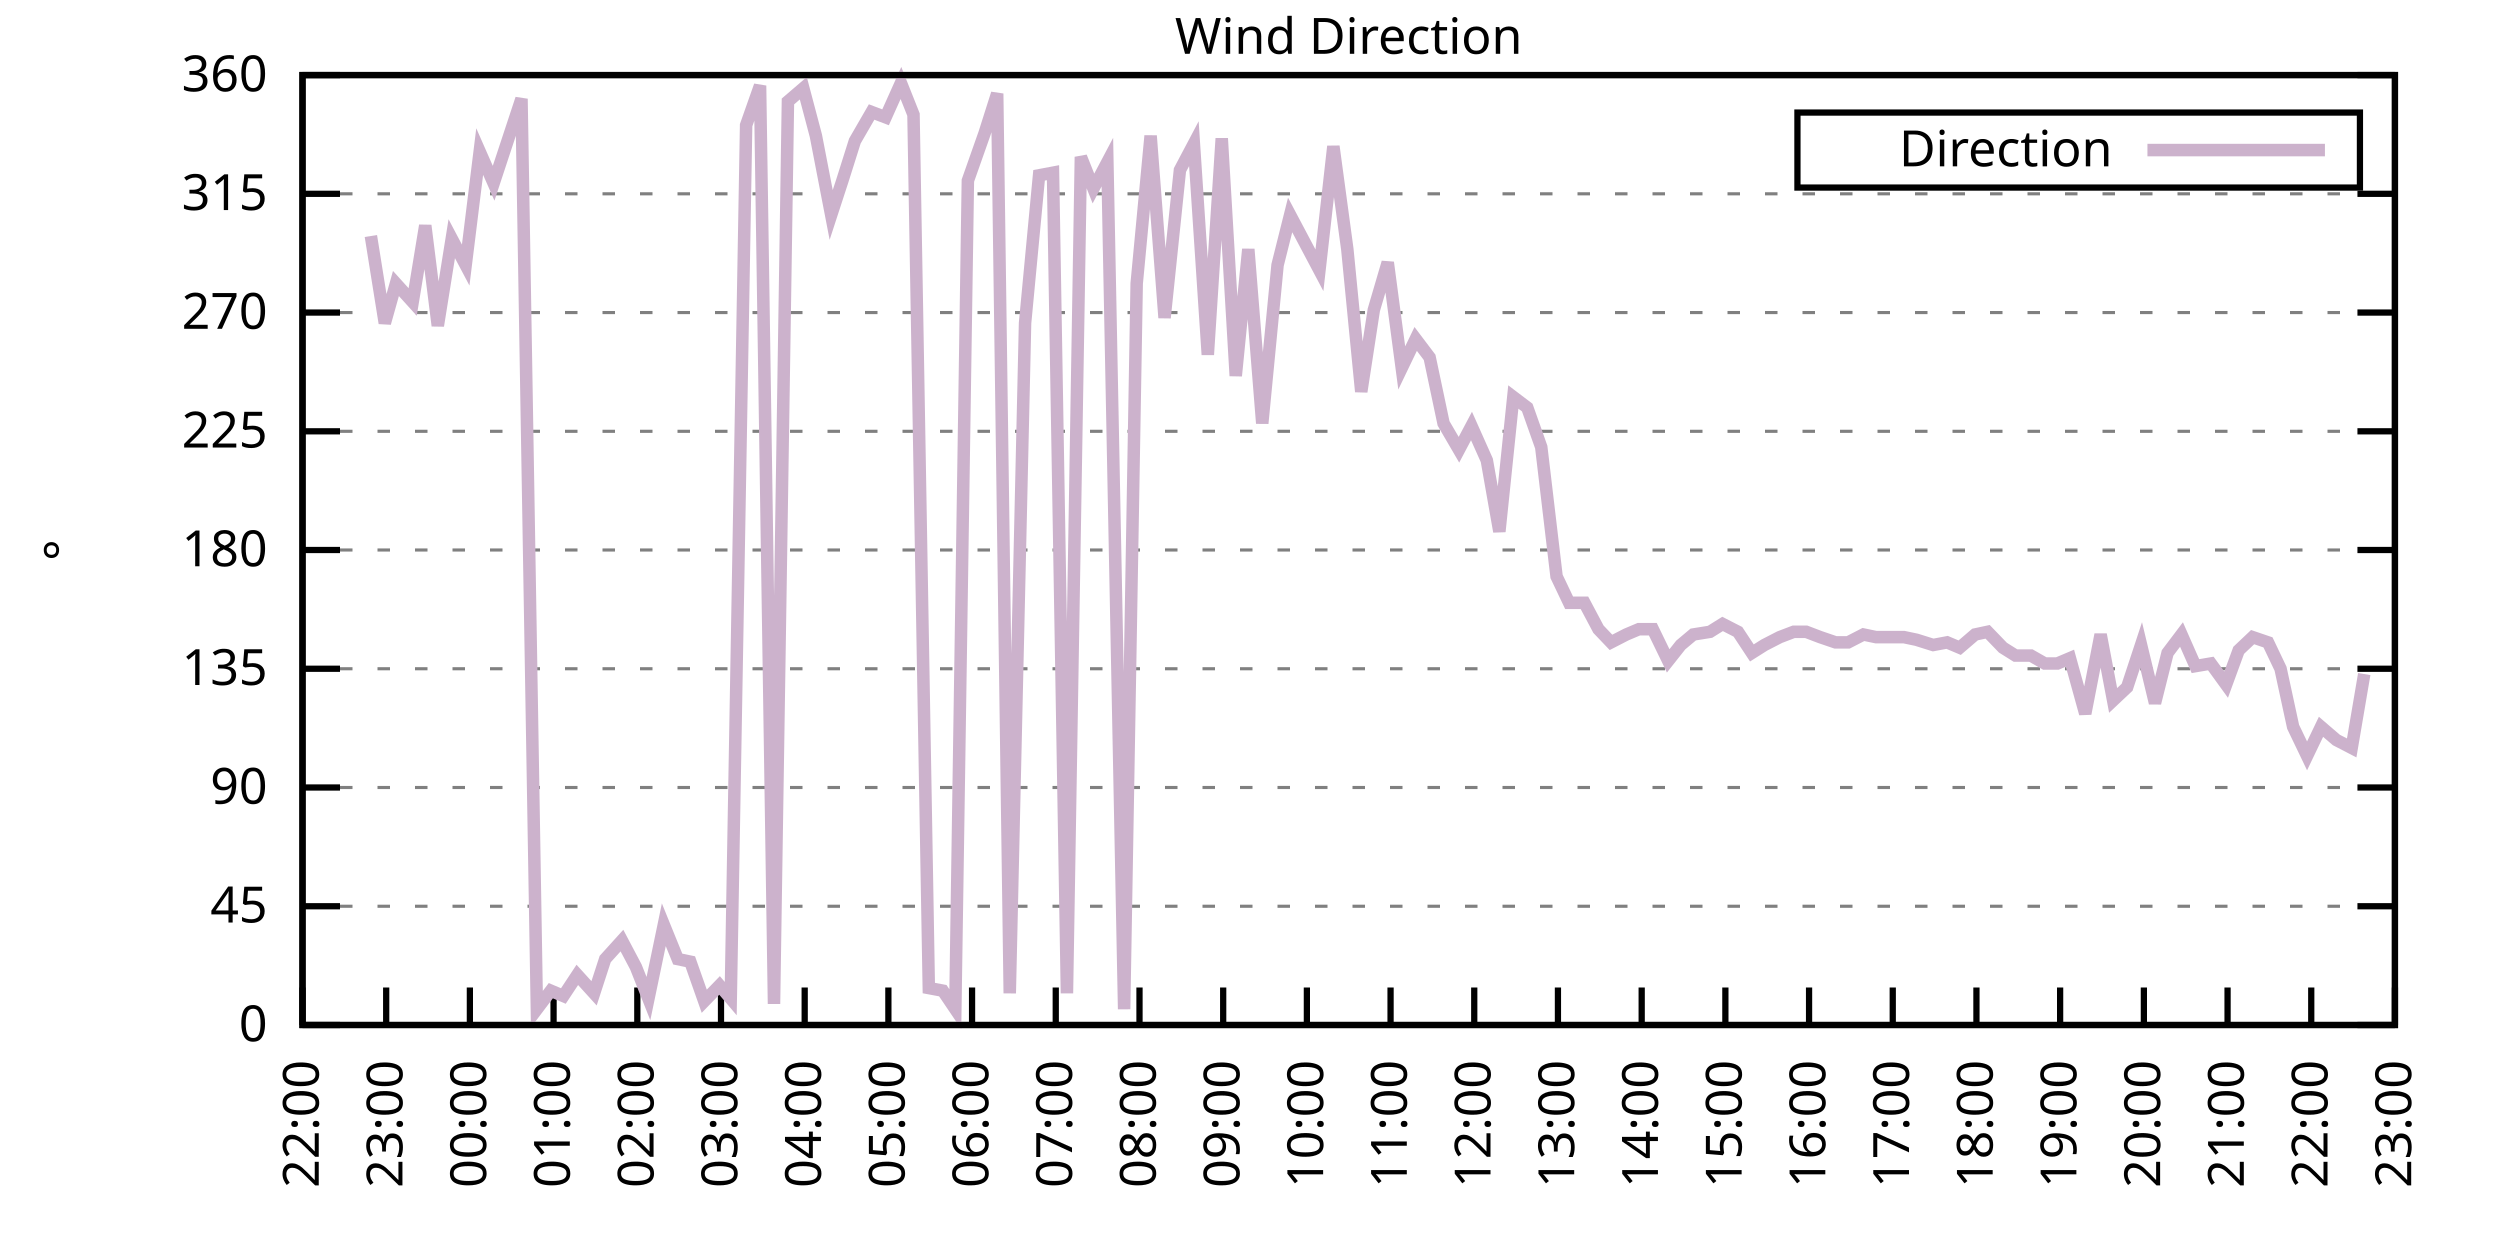
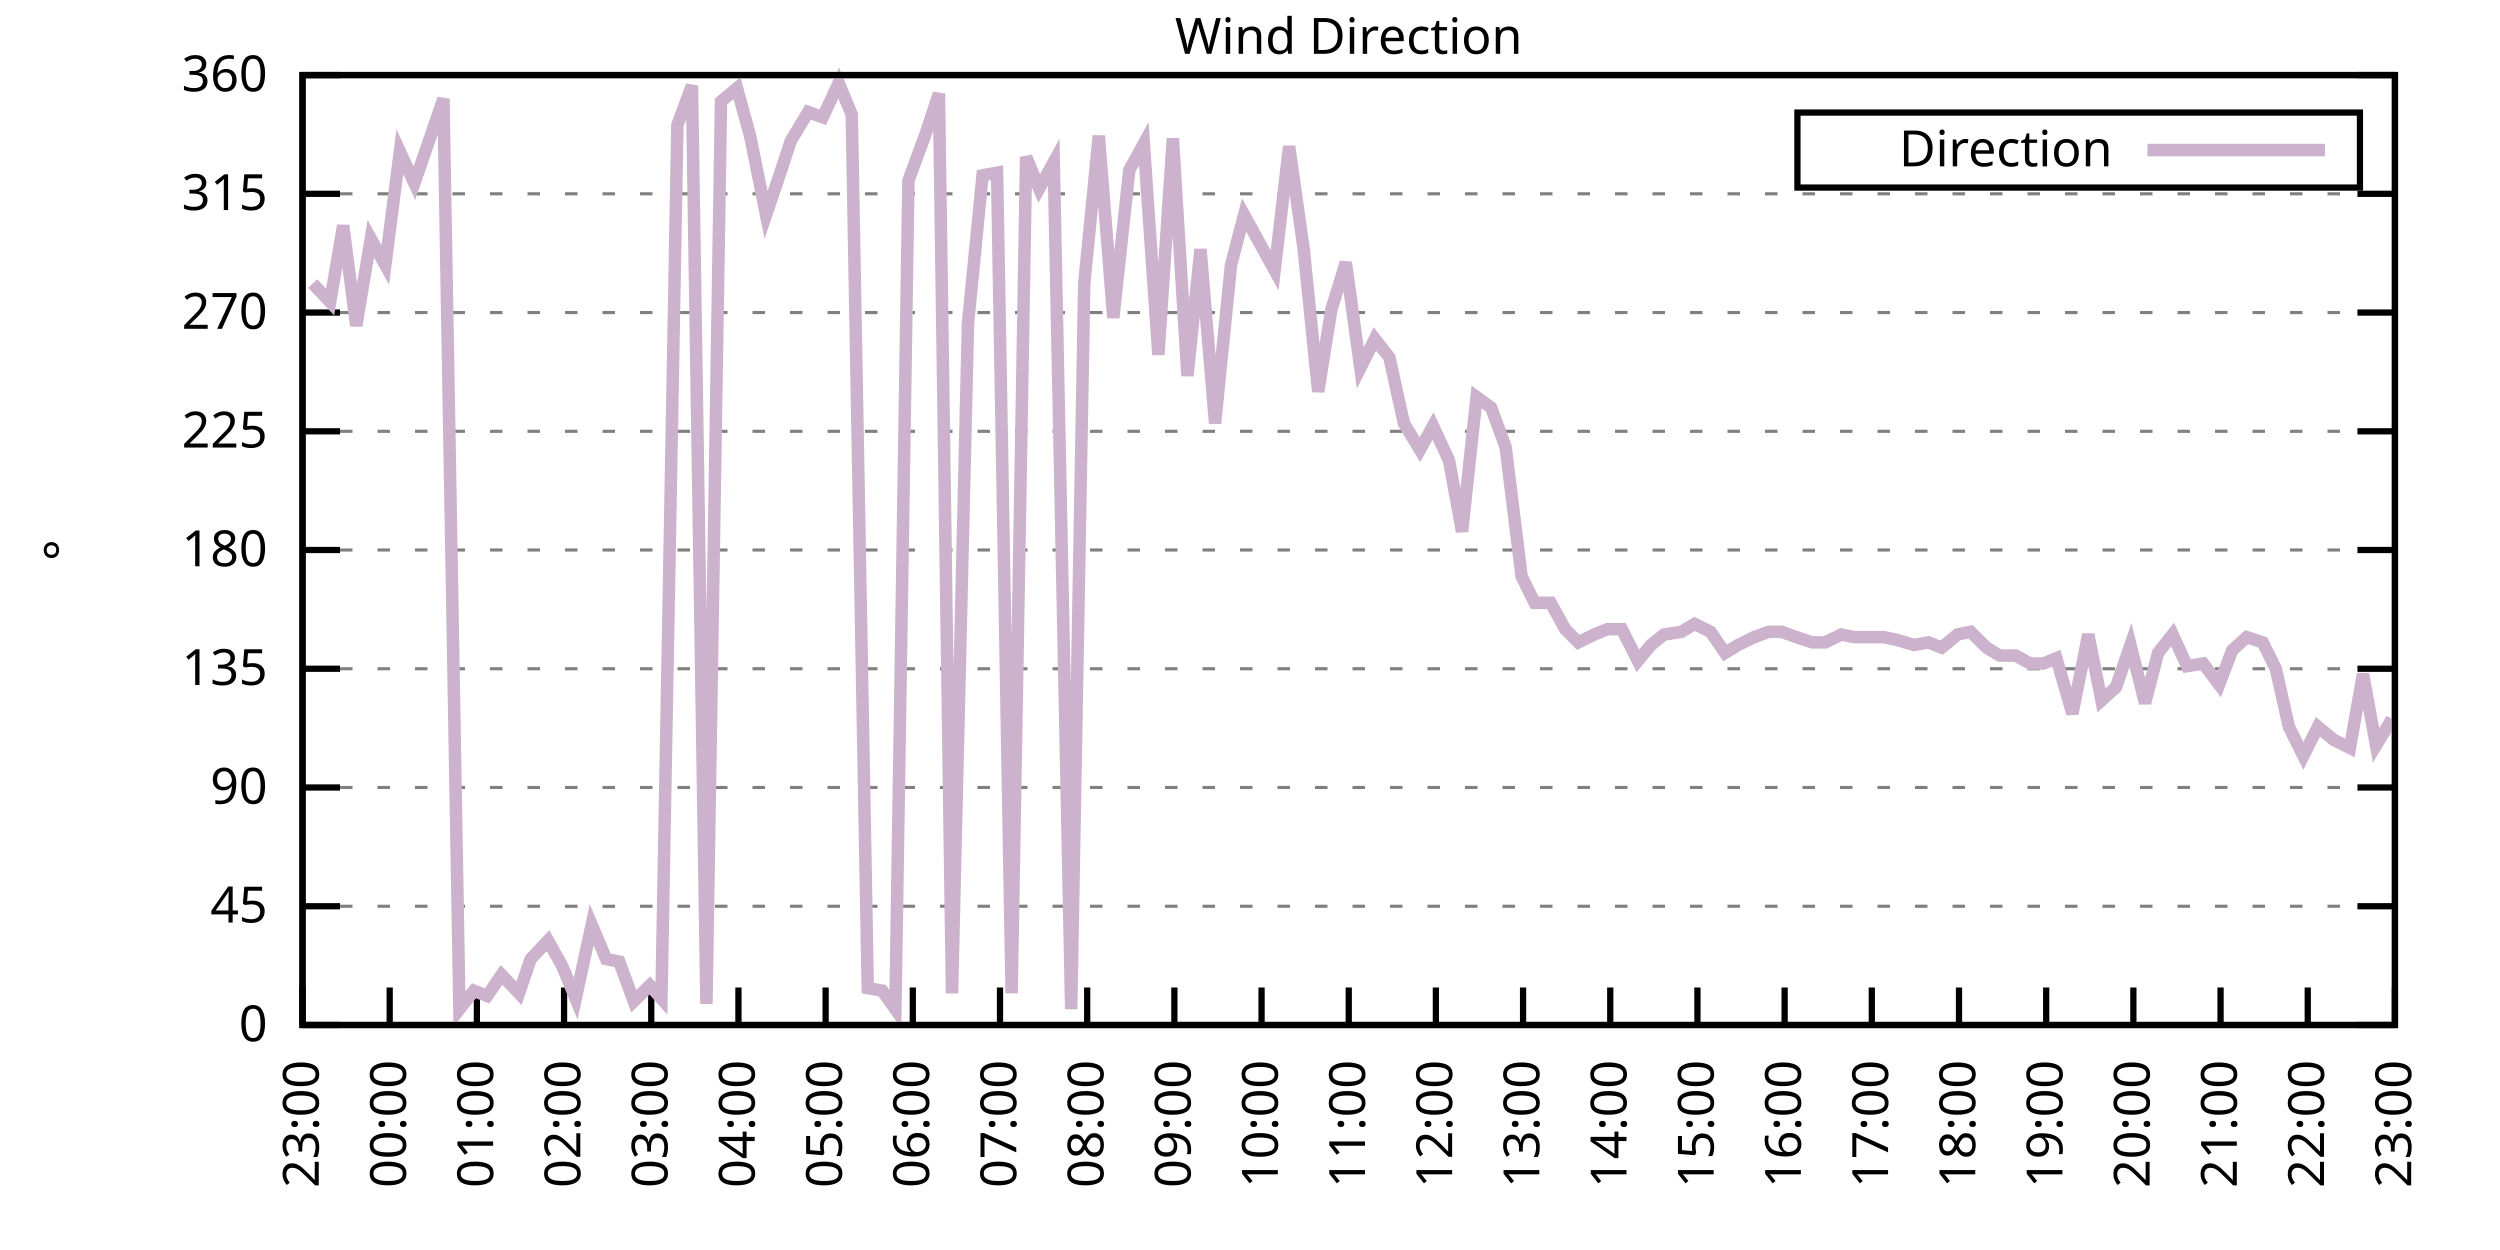
<svg xmlns="http://www.w3.org/2000/svg" xmlns:xlink="http://www.w3.org/1999/xlink" width="400" height="200" viewBox="0 0 400 200">
  <g id="gnuplot_canvas">
    <rect x="0" y="0" width="400" height="200" fill="none" />
    <defs>
      <circle id="gpDot" r="0.5" stroke-width="0.5" stroke="currentColor" />
      <path id="gpPt0" stroke-width="0.333" stroke="currentColor" d="M-1,0 h2 M0,-1 v2" />
      <path id="gpPt1" stroke-width="0.333" stroke="currentColor" d="M-1,-1 L1,1 M1,-1 L-1,1" />
      <path id="gpPt2" stroke-width="0.333" stroke="currentColor" d="M-1,0 L1,0 M0,-1 L0,1 M-1,-1 L1,1 M-1,1 L1,-1" />
      <rect id="gpPt3" stroke-width="0.333" stroke="currentColor" x="-1" y="-1" width="2" height="2" />
      <rect id="gpPt4" stroke-width="0.333" stroke="currentColor" fill="currentColor" x="-1" y="-1" width="2" height="2" />
      <circle id="gpPt5" stroke-width="0.333" stroke="currentColor" cx="0" cy="0" r="1" />
      <use xlink:href="#gpPt5" id="gpPt6" fill="currentColor" stroke="none" />
      <path id="gpPt7" stroke-width="0.333" stroke="currentColor" d="M0,-1.33 L-1.33,0.67 L1.33,0.67 z" />
      <use xlink:href="#gpPt7" id="gpPt8" fill="currentColor" stroke="none" />
      <use xlink:href="#gpPt7" id="gpPt9" stroke="currentColor" transform="rotate(180)" />
      <use xlink:href="#gpPt9" id="gpPt10" fill="currentColor" stroke="none" />
      <use xlink:href="#gpPt3" id="gpPt11" stroke="currentColor" transform="rotate(45)" />
      <use xlink:href="#gpPt11" id="gpPt12" fill="currentColor" stroke="none" />
      <path id="gpPt13" stroke-width="0.333" stroke="currentColor" d="M0,1.330 L1.265,0.411 L0.782,-1.067 L-0.782,-1.076 L-1.265,0.411 z" />
      <use xlink:href="#gpPt13" id="gpPt14" fill="currentColor" stroke="none" />
      <filter id="textbox" filterUnits="objectBoundingBox" x="0" y="0" height="1" width="1">
        <feFlood flood-color="white" flood-opacity="1" result="bgnd" />
        <feComposite in="SourceGraphic" in2="bgnd" operator="atop" />
      </filter>
      <filter id="greybox" filterUnits="objectBoundingBox" x="0" y="0" height="1" width="1">
        <feFlood flood-color="lightgrey" flood-opacity="1" result="grey" />
        <feComposite in="SourceGraphic" in2="grey" operator="atop" />
      </filter>
    </defs>
    <g fill="none" color="white" stroke="currentColor" stroke-width="1.00" stroke-linecap="butt" stroke-linejoin="miter">
</g>
    <g fill="none" color="black" stroke="currentColor" stroke-width="1.00" stroke-linecap="butt" stroke-linejoin="miter">
      <g stroke="none" shape-rendering="crispEdges">
        <polygon fill="rgb(255, 255, 255)" points="48.40,164.00 383.18,164.00 383.18,12.02 48.40,12.02 " />
      </g>
    </g>
    <g fill="none" color="black" stroke="currentColor" stroke-width="1.00" stroke-linecap="butt" stroke-linejoin="miter">
</g>
    <g fill="none" color="black" stroke="black" stroke-width="0.50" stroke-linecap="butt" stroke-linejoin="miter">
</g>
    <g fill="none" color="gray" stroke="currentColor" stroke-width="0.50" stroke-linecap="butt" stroke-linejoin="miter">
      <path stroke="gray" stroke-dasharray="2,4" class="gridline" d="M48.40,164.00 L383.19,164.00  " />
    </g>
    <g fill="none" color="gray" stroke="gray" stroke-width="1.00" stroke-linecap="butt" stroke-linejoin="miter">
</g>
    <g fill="none" color="black" stroke="currentColor" stroke-width="1.00" stroke-linecap="butt" stroke-linejoin="miter">
      <path stroke="black" d="M48.40,164.00 L54.40,164.00 M383.19,164.00 L377.19,164.00  " />
      <g transform="translate(42.80,166.60)" stroke="none" fill="black" font-family="Sans" font-size="8.00" text-anchor="end">
        <text>
          <tspan font-family="Sans"> 0</tspan>
        </text>
      </g>
    </g>
    <g fill="none" color="black" stroke="currentColor" stroke-width="1.00" stroke-linecap="butt" stroke-linejoin="miter">
</g>
    <g fill="none" color="black" stroke="black" stroke-width="0.50" stroke-linecap="butt" stroke-linejoin="miter">
</g>
    <g fill="none" color="gray" stroke="currentColor" stroke-width="0.50" stroke-linecap="butt" stroke-linejoin="miter">
      <path stroke="gray" stroke-dasharray="2,4" class="gridline" d="M48.40,145.00 L383.19,145.00  " />
    </g>
    <g fill="none" color="gray" stroke="gray" stroke-width="1.00" stroke-linecap="butt" stroke-linejoin="miter">
</g>
    <g fill="none" color="black" stroke="currentColor" stroke-width="1.00" stroke-linecap="butt" stroke-linejoin="miter">
      <path stroke="black" d="M48.40,145.00 L54.40,145.00 M383.19,145.00 L377.19,145.00  " />
      <g transform="translate(42.80,147.60)" stroke="none" fill="black" font-family="Sans" font-size="8.00" text-anchor="end">
        <text>
          <tspan font-family="Sans"> 45</tspan>
        </text>
      </g>
    </g>
    <g fill="none" color="black" stroke="currentColor" stroke-width="1.00" stroke-linecap="butt" stroke-linejoin="miter">
</g>
    <g fill="none" color="black" stroke="black" stroke-width="0.50" stroke-linecap="butt" stroke-linejoin="miter">
</g>
    <g fill="none" color="gray" stroke="currentColor" stroke-width="0.50" stroke-linecap="butt" stroke-linejoin="miter">
      <path stroke="gray" stroke-dasharray="2,4" class="gridline" d="M48.40,126.00 L383.19,126.00  " />
    </g>
    <g fill="none" color="gray" stroke="gray" stroke-width="1.00" stroke-linecap="butt" stroke-linejoin="miter">
</g>
    <g fill="none" color="black" stroke="currentColor" stroke-width="1.00" stroke-linecap="butt" stroke-linejoin="miter">
      <path stroke="black" d="M48.40,126.00 L54.40,126.00 M383.19,126.00 L377.19,126.00  " />
      <g transform="translate(42.80,128.60)" stroke="none" fill="black" font-family="Sans" font-size="8.00" text-anchor="end">
        <text>
          <tspan font-family="Sans"> 90</tspan>
        </text>
      </g>
    </g>
    <g fill="none" color="black" stroke="currentColor" stroke-width="1.00" stroke-linecap="butt" stroke-linejoin="miter">
</g>
    <g fill="none" color="black" stroke="black" stroke-width="0.50" stroke-linecap="butt" stroke-linejoin="miter">
</g>
    <g fill="none" color="gray" stroke="currentColor" stroke-width="0.50" stroke-linecap="butt" stroke-linejoin="miter">
      <path stroke="gray" stroke-dasharray="2,4" class="gridline" d="M48.40,107.00 L383.19,107.00  " />
    </g>
    <g fill="none" color="gray" stroke="gray" stroke-width="1.00" stroke-linecap="butt" stroke-linejoin="miter">
</g>
    <g fill="none" color="black" stroke="currentColor" stroke-width="1.00" stroke-linecap="butt" stroke-linejoin="miter">
      <path stroke="black" d="M48.40,107.00 L54.40,107.00 M383.19,107.00 L377.19,107.00  " />
      <g transform="translate(42.80,109.60)" stroke="none" fill="black" font-family="Sans" font-size="8.00" text-anchor="end">
        <text>
          <tspan font-family="Sans"> 135</tspan>
        </text>
      </g>
    </g>
    <g fill="none" color="black" stroke="currentColor" stroke-width="1.00" stroke-linecap="butt" stroke-linejoin="miter">
</g>
    <g fill="none" color="black" stroke="black" stroke-width="0.50" stroke-linecap="butt" stroke-linejoin="miter">
</g>
    <g fill="none" color="gray" stroke="currentColor" stroke-width="0.50" stroke-linecap="butt" stroke-linejoin="miter">
      <path stroke="gray" stroke-dasharray="2,4" class="gridline" d="M48.40,88.00 L383.19,88.00  " />
    </g>
    <g fill="none" color="gray" stroke="gray" stroke-width="1.00" stroke-linecap="butt" stroke-linejoin="miter">
</g>
    <g fill="none" color="black" stroke="currentColor" stroke-width="1.00" stroke-linecap="butt" stroke-linejoin="miter">
      <path stroke="black" d="M48.40,88.00 L54.40,88.00 M383.19,88.00 L377.19,88.00  " />
      <g transform="translate(42.80,90.60)" stroke="none" fill="black" font-family="Sans" font-size="8.00" text-anchor="end">
        <text>
          <tspan font-family="Sans"> 180</tspan>
        </text>
      </g>
    </g>
    <g fill="none" color="black" stroke="currentColor" stroke-width="1.00" stroke-linecap="butt" stroke-linejoin="miter">
</g>
    <g fill="none" color="black" stroke="black" stroke-width="0.50" stroke-linecap="butt" stroke-linejoin="miter">
</g>
    <g fill="none" color="gray" stroke="currentColor" stroke-width="0.50" stroke-linecap="butt" stroke-linejoin="miter">
      <path stroke="gray" stroke-dasharray="2,4" class="gridline" d="M48.40,69.01 L383.19,69.01  " />
    </g>
    <g fill="none" color="gray" stroke="gray" stroke-width="1.00" stroke-linecap="butt" stroke-linejoin="miter">
</g>
    <g fill="none" color="black" stroke="currentColor" stroke-width="1.00" stroke-linecap="butt" stroke-linejoin="miter">
      <path stroke="black" d="M48.40,69.01 L54.40,69.01 M383.19,69.01 L377.19,69.01  " />
      <g transform="translate(42.80,71.61)" stroke="none" fill="black" font-family="Sans" font-size="8.00" text-anchor="end">
        <text>
          <tspan font-family="Sans"> 225</tspan>
        </text>
      </g>
    </g>
    <g fill="none" color="black" stroke="currentColor" stroke-width="1.00" stroke-linecap="butt" stroke-linejoin="miter">
</g>
    <g fill="none" color="black" stroke="black" stroke-width="0.50" stroke-linecap="butt" stroke-linejoin="miter">
</g>
    <g fill="none" color="gray" stroke="currentColor" stroke-width="0.50" stroke-linecap="butt" stroke-linejoin="miter">
      <path stroke="gray" stroke-dasharray="2,4" class="gridline" d="M48.40,50.01 L383.19,50.01  " />
    </g>
    <g fill="none" color="gray" stroke="gray" stroke-width="1.00" stroke-linecap="butt" stroke-linejoin="miter">
</g>
    <g fill="none" color="black" stroke="currentColor" stroke-width="1.00" stroke-linecap="butt" stroke-linejoin="miter">
      <path stroke="black" d="M48.40,50.01 L54.40,50.01 M383.19,50.01 L377.19,50.01  " />
      <g transform="translate(42.80,52.61)" stroke="none" fill="black" font-family="Sans" font-size="8.00" text-anchor="end">
        <text>
          <tspan font-family="Sans"> 270</tspan>
        </text>
      </g>
    </g>
    <g fill="none" color="black" stroke="currentColor" stroke-width="1.00" stroke-linecap="butt" stroke-linejoin="miter">
</g>
    <g fill="none" color="black" stroke="black" stroke-width="0.50" stroke-linecap="butt" stroke-linejoin="miter">
</g>
    <g fill="none" color="gray" stroke="currentColor" stroke-width="0.50" stroke-linecap="butt" stroke-linejoin="miter">
      <path stroke="gray" stroke-dasharray="2,4" class="gridline" d="M48.40,31.01 L383.19,31.01  " />
    </g>
    <g fill="none" color="gray" stroke="gray" stroke-width="1.00" stroke-linecap="butt" stroke-linejoin="miter">
</g>
    <g fill="none" color="black" stroke="currentColor" stroke-width="1.00" stroke-linecap="butt" stroke-linejoin="miter">
      <path stroke="black" d="M48.40,31.01 L54.40,31.01 M383.19,31.01 L377.19,31.01  " />
      <g transform="translate(42.80,33.61)" stroke="none" fill="black" font-family="Sans" font-size="8.00" text-anchor="end">
        <text>
          <tspan font-family="Sans"> 315</tspan>
        </text>
      </g>
    </g>
    <g fill="none" color="black" stroke="currentColor" stroke-width="1.00" stroke-linecap="butt" stroke-linejoin="miter">
</g>
    <g fill="none" color="black" stroke="black" stroke-width="0.50" stroke-linecap="butt" stroke-linejoin="miter">
</g>
    <g fill="none" color="gray" stroke="currentColor" stroke-width="0.50" stroke-linecap="butt" stroke-linejoin="miter">
      <path stroke="gray" stroke-dasharray="2,4" class="gridline" d="M48.40,12.01 L383.19,12.01  " />
    </g>
    <g fill="none" color="gray" stroke="gray" stroke-width="1.00" stroke-linecap="butt" stroke-linejoin="miter">
</g>
    <g fill="none" color="black" stroke="currentColor" stroke-width="1.00" stroke-linecap="butt" stroke-linejoin="miter">
      <path stroke="black" d="M48.40,12.01 L54.40,12.01 M383.19,12.01 L377.19,12.01  " />
      <g transform="translate(42.80,14.61)" stroke="none" fill="black" font-family="Sans" font-size="8.00" text-anchor="end">
        <text>
          <tspan font-family="Sans"> 360</tspan>
        </text>
      </g>
    </g>
    <g fill="none" color="black" stroke="currentColor" stroke-width="1.00" stroke-linecap="butt" stroke-linejoin="miter">
      <path stroke="black" d="M48.40,164.00 L48.40,158.00  " />
      <g transform="translate(51.00,169.60) rotate(270.00)" stroke="none" fill="black" font-family="Sans" font-size="8.00" text-anchor="end">
        <text>
-           <tspan font-family="Sans">22:00</tspan>
-         </text>
-       </g>
-     </g>
-     <g fill="none" color="black" stroke="currentColor" stroke-width="1.00" stroke-linecap="butt" stroke-linejoin="miter">
-       <path stroke="black" d="M61.79,164.00 L61.79,158.00  " />
-       <g transform="translate(64.39,169.60) rotate(270.00)" stroke="none" fill="black" font-family="Sans" font-size="8.00" text-anchor="end">
-         <text>
          <tspan font-family="Sans">23:00</tspan>
        </text>
      </g>
    </g>
    <g fill="none" color="black" stroke="currentColor" stroke-width="1.00" stroke-linecap="butt" stroke-linejoin="miter">
-       <path stroke="black" d="M75.18,164.00 L75.18,158.00  " />
-       <g transform="translate(77.78,169.60) rotate(270.00)" stroke="none" fill="black" font-family="Sans" font-size="8.00" text-anchor="end">
+       <path stroke="black" d="M62.35,164.00 L62.35,158.00  " />
+       <g transform="translate(64.95,169.60) rotate(270.00)" stroke="none" fill="black" font-family="Sans" font-size="8.00" text-anchor="end">
        <text>
          <tspan font-family="Sans">00:00</tspan>
        </text>
      </g>
    </g>
    <g fill="none" color="black" stroke="currentColor" stroke-width="1.00" stroke-linecap="butt" stroke-linejoin="miter">
-       <path stroke="black" d="M88.57,164.00 L88.57,158.00  " />
-       <g transform="translate(91.17,169.60) rotate(270.00)" stroke="none" fill="black" font-family="Sans" font-size="8.00" text-anchor="end">
+       <path stroke="black" d="M76.30,164.00 L76.30,158.00  " />
+       <g transform="translate(78.90,169.60) rotate(270.00)" stroke="none" fill="black" font-family="Sans" font-size="8.00" text-anchor="end">
        <text>
          <tspan font-family="Sans">01:00</tspan>
        </text>
      </g>
    </g>
    <g fill="none" color="black" stroke="currentColor" stroke-width="1.00" stroke-linecap="butt" stroke-linejoin="miter">
-       <path stroke="black" d="M101.97,164.00 L101.97,158.00  " />
-       <g transform="translate(104.57,169.60) rotate(270.00)" stroke="none" fill="black" font-family="Sans" font-size="8.00" text-anchor="end">
+       <path stroke="black" d="M90.25,164.00 L90.25,158.00  " />
+       <g transform="translate(92.85,169.60) rotate(270.00)" stroke="none" fill="black" font-family="Sans" font-size="8.00" text-anchor="end">
        <text>
          <tspan font-family="Sans">02:00</tspan>
        </text>
      </g>
    </g>
    <g fill="none" color="black" stroke="currentColor" stroke-width="1.00" stroke-linecap="butt" stroke-linejoin="miter">
-       <path stroke="black" d="M115.36,164.00 L115.36,158.00  " />
-       <g transform="translate(117.96,169.60) rotate(270.00)" stroke="none" fill="black" font-family="Sans" font-size="8.00" text-anchor="end">
+       <path stroke="black" d="M104.20,164.00 L104.20,158.00  " />
+       <g transform="translate(106.80,169.60) rotate(270.00)" stroke="none" fill="black" font-family="Sans" font-size="8.00" text-anchor="end">
        <text>
          <tspan font-family="Sans">03:00</tspan>
        </text>
      </g>
    </g>
    <g fill="none" color="black" stroke="currentColor" stroke-width="1.00" stroke-linecap="butt" stroke-linejoin="miter">
-       <path stroke="black" d="M128.75,164.00 L128.75,158.00  " />
-       <g transform="translate(131.35,169.60) rotate(270.00)" stroke="none" fill="black" font-family="Sans" font-size="8.00" text-anchor="end">
+       <path stroke="black" d="M118.15,164.00 L118.15,158.00  " />
+       <g transform="translate(120.75,169.60) rotate(270.00)" stroke="none" fill="black" font-family="Sans" font-size="8.00" text-anchor="end">
        <text>
          <tspan font-family="Sans">04:00</tspan>
        </text>
      </g>
    </g>
    <g fill="none" color="black" stroke="currentColor" stroke-width="1.00" stroke-linecap="butt" stroke-linejoin="miter">
-       <path stroke="black" d="M142.14,164.00 L142.14,158.00  " />
-       <g transform="translate(144.74,169.60) rotate(270.00)" stroke="none" fill="black" font-family="Sans" font-size="8.00" text-anchor="end">
+       <path stroke="black" d="M132.10,164.00 L132.10,158.00  " />
+       <g transform="translate(134.70,169.60) rotate(270.00)" stroke="none" fill="black" font-family="Sans" font-size="8.00" text-anchor="end">
        <text>
          <tspan font-family="Sans">05:00</tspan>
        </text>
      </g>
    </g>
    <g fill="none" color="black" stroke="currentColor" stroke-width="1.00" stroke-linecap="butt" stroke-linejoin="miter">
-       <path stroke="black" d="M155.53,164.00 L155.53,158.00  " />
-       <g transform="translate(158.13,169.60) rotate(270.00)" stroke="none" fill="black" font-family="Sans" font-size="8.00" text-anchor="end">
+       <path stroke="black" d="M146.05,164.00 L146.05,158.00  " />
+       <g transform="translate(148.65,169.60) rotate(270.00)" stroke="none" fill="black" font-family="Sans" font-size="8.00" text-anchor="end">
        <text>
          <tspan font-family="Sans">06:00</tspan>
        </text>
      </g>
    </g>
    <g fill="none" color="black" stroke="currentColor" stroke-width="1.00" stroke-linecap="butt" stroke-linejoin="miter">
-       <path stroke="black" d="M168.92,164.00 L168.92,158.00  " />
-       <g transform="translate(171.52,169.60) rotate(270.00)" stroke="none" fill="black" font-family="Sans" font-size="8.00" text-anchor="end">
+       <path stroke="black" d="M160.00,164.00 L160.00,158.00  " />
+       <g transform="translate(162.60,169.60) rotate(270.00)" stroke="none" fill="black" font-family="Sans" font-size="8.00" text-anchor="end">
        <text>
          <tspan font-family="Sans">07:00</tspan>
        </text>
      </g>
    </g>
    <g fill="none" color="black" stroke="currentColor" stroke-width="1.00" stroke-linecap="butt" stroke-linejoin="miter">
-       <path stroke="black" d="M182.32,164.00 L182.32,158.00  " />
-       <g transform="translate(184.92,169.60) rotate(270.00)" stroke="none" fill="black" font-family="Sans" font-size="8.00" text-anchor="end">
+       <path stroke="black" d="M173.95,164.00 L173.95,158.00  " />
+       <g transform="translate(176.55,169.60) rotate(270.00)" stroke="none" fill="black" font-family="Sans" font-size="8.00" text-anchor="end">
        <text>
          <tspan font-family="Sans">08:00</tspan>
        </text>
      </g>
    </g>
    <g fill="none" color="black" stroke="currentColor" stroke-width="1.00" stroke-linecap="butt" stroke-linejoin="miter">
-       <path stroke="black" d="M195.71,164.00 L195.71,158.00  " />
-       <g transform="translate(198.31,169.60) rotate(270.00)" stroke="none" fill="black" font-family="Sans" font-size="8.00" text-anchor="end">
+       <path stroke="black" d="M187.90,164.00 L187.90,158.00  " />
+       <g transform="translate(190.50,169.60) rotate(270.00)" stroke="none" fill="black" font-family="Sans" font-size="8.00" text-anchor="end">
        <text>
          <tspan font-family="Sans">09:00</tspan>
        </text>
      </g>
    </g>
    <g fill="none" color="black" stroke="currentColor" stroke-width="1.00" stroke-linecap="butt" stroke-linejoin="miter">
-       <path stroke="black" d="M209.10,164.00 L209.10,158.00  " />
-       <g transform="translate(211.70,169.60) rotate(270.00)" stroke="none" fill="black" font-family="Sans" font-size="8.00" text-anchor="end">
+       <path stroke="black" d="M201.85,164.00 L201.85,158.00  " />
+       <g transform="translate(204.45,169.60) rotate(270.00)" stroke="none" fill="black" font-family="Sans" font-size="8.00" text-anchor="end">
        <text>
          <tspan font-family="Sans">10:00</tspan>
        </text>
      </g>
    </g>
    <g fill="none" color="black" stroke="currentColor" stroke-width="1.00" stroke-linecap="butt" stroke-linejoin="miter">
-       <path stroke="black" d="M222.49,164.00 L222.49,158.00  " />
-       <g transform="translate(225.09,169.60) rotate(270.00)" stroke="none" fill="black" font-family="Sans" font-size="8.00" text-anchor="end">
+       <path stroke="black" d="M215.80,164.00 L215.80,158.00  " />
+       <g transform="translate(218.40,169.60) rotate(270.00)" stroke="none" fill="black" font-family="Sans" font-size="8.00" text-anchor="end">
        <text>
          <tspan font-family="Sans">11:00</tspan>
        </text>
      </g>
    </g>
    <g fill="none" color="black" stroke="currentColor" stroke-width="1.00" stroke-linecap="butt" stroke-linejoin="miter">
-       <path stroke="black" d="M235.88,164.00 L235.88,158.00  " />
-       <g transform="translate(238.48,169.60) rotate(270.00)" stroke="none" fill="black" font-family="Sans" font-size="8.00" text-anchor="end">
+       <path stroke="black" d="M229.74,164.00 L229.74,158.00  " />
+       <g transform="translate(232.34,169.60) rotate(270.00)" stroke="none" fill="black" font-family="Sans" font-size="8.00" text-anchor="end">
        <text>
          <tspan font-family="Sans">12:00</tspan>
        </text>
      </g>
    </g>
    <g fill="none" color="black" stroke="currentColor" stroke-width="1.00" stroke-linecap="butt" stroke-linejoin="miter">
-       <path stroke="black" d="M249.27,164.00 L249.27,158.00  " />
-       <g transform="translate(251.87,169.60) rotate(270.00)" stroke="none" fill="black" font-family="Sans" font-size="8.00" text-anchor="end">
+       <path stroke="black" d="M243.69,164.00 L243.69,158.00  " />
+       <g transform="translate(246.29,169.60) rotate(270.00)" stroke="none" fill="black" font-family="Sans" font-size="8.00" text-anchor="end">
        <text>
          <tspan font-family="Sans">13:00</tspan>
        </text>
      </g>
    </g>
    <g fill="none" color="black" stroke="currentColor" stroke-width="1.00" stroke-linecap="butt" stroke-linejoin="miter">
-       <path stroke="black" d="M262.67,164.00 L262.67,158.00  " />
-       <g transform="translate(265.27,169.60) rotate(270.00)" stroke="none" fill="black" font-family="Sans" font-size="8.00" text-anchor="end">
+       <path stroke="black" d="M257.64,164.00 L257.64,158.00  " />
+       <g transform="translate(260.24,169.60) rotate(270.00)" stroke="none" fill="black" font-family="Sans" font-size="8.00" text-anchor="end">
        <text>
          <tspan font-family="Sans">14:00</tspan>
        </text>
      </g>
    </g>
    <g fill="none" color="black" stroke="currentColor" stroke-width="1.00" stroke-linecap="butt" stroke-linejoin="miter">
-       <path stroke="black" d="M276.06,164.00 L276.06,158.00  " />
-       <g transform="translate(278.66,169.60) rotate(270.00)" stroke="none" fill="black" font-family="Sans" font-size="8.00" text-anchor="end">
+       <path stroke="black" d="M271.59,164.00 L271.59,158.00  " />
+       <g transform="translate(274.19,169.60) rotate(270.00)" stroke="none" fill="black" font-family="Sans" font-size="8.00" text-anchor="end">
        <text>
          <tspan font-family="Sans">15:00</tspan>
        </text>
      </g>
    </g>
    <g fill="none" color="black" stroke="currentColor" stroke-width="1.00" stroke-linecap="butt" stroke-linejoin="miter">
-       <path stroke="black" d="M289.45,164.00 L289.45,158.00  " />
-       <g transform="translate(292.05,169.60) rotate(270.00)" stroke="none" fill="black" font-family="Sans" font-size="8.00" text-anchor="end">
+       <path stroke="black" d="M285.54,164.00 L285.54,158.00  " />
+       <g transform="translate(288.14,169.60) rotate(270.00)" stroke="none" fill="black" font-family="Sans" font-size="8.00" text-anchor="end">
        <text>
          <tspan font-family="Sans">16:00</tspan>
        </text>
      </g>
    </g>
    <g fill="none" color="black" stroke="currentColor" stroke-width="1.00" stroke-linecap="butt" stroke-linejoin="miter">
-       <path stroke="black" d="M302.84,164.00 L302.84,158.00  " />
-       <g transform="translate(305.44,169.60) rotate(270.00)" stroke="none" fill="black" font-family="Sans" font-size="8.00" text-anchor="end">
+       <path stroke="black" d="M299.49,164.00 L299.49,158.00  " />
+       <g transform="translate(302.09,169.60) rotate(270.00)" stroke="none" fill="black" font-family="Sans" font-size="8.00" text-anchor="end">
        <text>
          <tspan font-family="Sans">17:00</tspan>
        </text>
      </g>
    </g>
    <g fill="none" color="black" stroke="currentColor" stroke-width="1.00" stroke-linecap="butt" stroke-linejoin="miter">
-       <path stroke="black" d="M316.23,164.00 L316.23,158.00  " />
-       <g transform="translate(318.83,169.60) rotate(270.00)" stroke="none" fill="black" font-family="Sans" font-size="8.00" text-anchor="end">
+       <path stroke="black" d="M313.44,164.00 L313.44,158.00  " />
+       <g transform="translate(316.04,169.60) rotate(270.00)" stroke="none" fill="black" font-family="Sans" font-size="8.00" text-anchor="end">
        <text>
          <tspan font-family="Sans">18:00</tspan>
        </text>
      </g>
    </g>
    <g fill="none" color="black" stroke="currentColor" stroke-width="1.00" stroke-linecap="butt" stroke-linejoin="miter">
-       <path stroke="black" d="M329.62,164.00 L329.62,158.00  " />
-       <g transform="translate(332.22,169.60) rotate(270.00)" stroke="none" fill="black" font-family="Sans" font-size="8.00" text-anchor="end">
+       <path stroke="black" d="M327.39,164.00 L327.39,158.00  " />
+       <g transform="translate(329.99,169.60) rotate(270.00)" stroke="none" fill="black" font-family="Sans" font-size="8.00" text-anchor="end">
        <text>
          <tspan font-family="Sans">19:00</tspan>
        </text>
      </g>
    </g>
    <g fill="none" color="black" stroke="currentColor" stroke-width="1.00" stroke-linecap="butt" stroke-linejoin="miter">
-       <path stroke="black" d="M343.02,164.00 L343.02,158.00  " />
-       <g transform="translate(345.62,169.60) rotate(270.00)" stroke="none" fill="black" font-family="Sans" font-size="8.00" text-anchor="end">
+       <path stroke="black" d="M341.34,164.00 L341.34,158.00  " />
+       <g transform="translate(343.94,169.60) rotate(270.00)" stroke="none" fill="black" font-family="Sans" font-size="8.00" text-anchor="end">
        <text>
          <tspan font-family="Sans">20:00</tspan>
        </text>
      </g>
    </g>
    <g fill="none" color="black" stroke="currentColor" stroke-width="1.00" stroke-linecap="butt" stroke-linejoin="miter">
-       <path stroke="black" d="M356.41,164.00 L356.41,158.00  " />
-       <g transform="translate(359.01,169.60) rotate(270.00)" stroke="none" fill="black" font-family="Sans" font-size="8.00" text-anchor="end">
+       <path stroke="black" d="M355.29,164.00 L355.29,158.00  " />
+       <g transform="translate(357.89,169.60) rotate(270.00)" stroke="none" fill="black" font-family="Sans" font-size="8.00" text-anchor="end">
        <text>
          <tspan font-family="Sans">21:00</tspan>
        </text>
      </g>
    </g>
    <g fill="none" color="black" stroke="currentColor" stroke-width="1.00" stroke-linecap="butt" stroke-linejoin="miter">
-       <path stroke="black" d="M369.80,164.00 L369.80,158.00  " />
-       <g transform="translate(372.40,169.60) rotate(270.00)" stroke="none" fill="black" font-family="Sans" font-size="8.00" text-anchor="end">
+       <path stroke="black" d="M369.24,164.00 L369.24,158.00  " />
+       <g transform="translate(371.84,169.60) rotate(270.00)" stroke="none" fill="black" font-family="Sans" font-size="8.00" text-anchor="end">
        <text>
          <tspan font-family="Sans">22:00</tspan>
        </text>
      </g>
    </g>
    <g fill="none" color="black" stroke="currentColor" stroke-width="1.00" stroke-linecap="butt" stroke-linejoin="miter">
      <path stroke="black" d="M383.19,164.00 L383.19,158.00  " />
      <g transform="translate(385.79,169.60) rotate(270.00)" stroke="none" fill="black" font-family="Sans" font-size="8.00" text-anchor="end">
        <text>
          <tspan font-family="Sans">23:00</tspan>
        </text>
      </g>
    </g>
    <g fill="none" color="black" stroke="currentColor" stroke-width="1.00" stroke-linecap="butt" stroke-linejoin="miter">
</g>
    <g fill="none" color="black" stroke="currentColor" stroke-width="1.00" stroke-linecap="butt" stroke-linejoin="miter">
      <path stroke="black" d="M48.40,12.01 L48.40,164.00 L383.19,164.00 L383.19,12.01 L48.40,12.01 Z  " />
    </g>
    <g fill="none" color="black" stroke="currentColor" stroke-width="1.00" stroke-linecap="butt" stroke-linejoin="miter">
</g>
    <g fill="none" color="black" stroke="currentColor" stroke-width="1.00" stroke-linecap="butt" stroke-linejoin="miter">
      <path stroke="black" d="M287.59,30.01 L287.59,18.01 L377.59,18.01 L377.59,30.01 L287.59,30.01 Z  " />
    </g>
    <g id="Wind_direction_plot_1">
      <g fill="none" color="white" stroke="black" stroke-width="2.00" stroke-linecap="butt" stroke-linejoin="miter">
</g>
      <g fill="none" color="black" stroke="currentColor" stroke-width="2.00" stroke-linecap="butt" stroke-linejoin="miter">
        <g transform="translate(337.99,26.61)" stroke="none" fill="black" font-family="Sans" font-size="8.00" text-anchor="end">
          <text>
            <tspan font-family="Sans">Direction</tspan>
          </text>
        </g>
      </g>
      <g fill="none" color="black" stroke="currentColor" stroke-width="2.00" stroke-linecap="butt" stroke-linejoin="miter">
-         <path stroke="rgb(204, 178, 204)" d="M343.59,24.01 L371.99,24.01 M59.34,37.76 L61.57,51.70 L63.35,45.36 L66.03,48.32 L68.04,36.08 L70.05,52.12   L72.28,38.19 L74.51,42.41 L76.75,24.25 L78.98,29.32 L81.21,22.56 L83.44,15.81 L85.90,161.47 L88.13,158.51   L90.14,159.36 L92.37,155.98 L95.05,158.93 L96.83,153.45 L99.51,150.49 L101.74,154.71 L103.75,159.78 L106.21,147.96   L108.44,153.45 L110.45,153.87 L112.68,160.20 L115.13,157.67 L116.92,159.78 L119.38,20.03 L121.61,13.70 L123.84,160.62   L126.07,16.23 L128.53,14.12 L130.54,21.72 L132.99,34.39 L134.78,28.90 L136.78,22.56 L139.46,17.92 L141.69,18.77   L144.15,13.28 L146.16,18.34 L148.61,158.09 L150.85,158.51 L152.85,161.47 L154.86,28.90 L157.54,21.30 L159.55,14.97   L161.56,158.93 L164.01,51.70 L166.25,28.05 L168.48,27.63 L170.71,158.93 L172.94,25.10 L174.95,30.16 L177.18,25.94   L179.86,161.47 L181.87,45.36 L184.10,21.72 L186.33,50.85 L188.79,27.21 L191.02,22.99 L193.25,56.76 L195.48,22.14   L197.72,60.14 L199.73,39.87 L201.96,67.74 L204.41,42.41 L206.42,34.39 L211.11,43.25 L213.34,23.41 L215.57,39.87   L217.80,62.67 L219.81,49.59 L222.04,41.99 L224.28,58.87 L226.51,54.23 L228.74,57.18 L230.97,67.74 L233.43,71.96   L235.44,68.16 L237.89,73.65 L239.90,85.05 L242.13,63.52 L244.36,65.21 L246.60,71.54 L249.05,92.23 L251.06,96.45   L253.51,96.45 L255.75,100.67 L257.76,102.78 L260.21,101.52 L262.22,100.67 L264.45,100.67 L266.91,105.74 L268.92,103.20   L270.92,101.52 L273.60,101.09 L275.61,99.83 L278.07,101.09 L280.30,104.47 L282.31,103.20 L284.76,101.94 L286.99,101.09   L289.00,101.09 L291.23,101.94 L293.69,102.78 L295.70,102.78 L298.15,101.52 L300.16,101.94 L302.39,101.94 L304.63,101.94   L306.63,102.36 L309.31,103.20 L311.54,102.78 L313.55,103.63 L316.01,101.52 L318.02,101.09 L320.47,103.63 L322.48,104.89   L324.94,104.89 L327.17,106.16 L329.18,106.16 L331.19,105.31 L333.64,114.18 L336.10,101.52 L338.10,112.07 L340.34,109.96   L342.57,103.20 L344.80,112.49 L346.81,104.47 L349.04,101.52 L351.27,106.58 L353.73,106.16 L356.18,109.54 L358.19,104.05   L360.42,101.94 L362.88,102.78 L364.89,107.00 L366.90,116.29 L369.13,120.94 L371.36,116.29 L373.82,118.40 L376.27,119.67   L378.28,107.85  " />
+         <path stroke="rgb(204, 178, 204)" d="M343.59,24.01 L371.99,24.01 M50.03,45.36 L52.82,48.32 L54.91,36.08 L57.00,52.12 L59.33,38.19 L61.65,42.41   L63.98,24.25 L66.30,29.32 L68.63,22.56 L70.95,15.81 L73.51,161.47 L75.83,158.51 L77.93,159.36 L80.25,155.98   L83.04,158.93 L84.90,153.45 L87.69,150.49 L90.02,154.71 L92.11,159.78 L94.67,147.96 L96.99,153.45 L99.08,153.87   L101.41,160.20 L103.97,157.67 L105.83,159.78 L108.38,20.03 L110.71,13.70 L113.03,160.62 L115.36,16.23 L117.92,14.12   L120.01,21.72 L122.57,34.39 L124.43,28.90 L126.52,22.56 L129.31,17.92 L131.63,18.77 L134.19,13.28 L136.28,18.34   L138.84,158.09 L141.16,158.51 L143.26,161.47 L145.35,28.90 L148.14,21.30 L150.23,14.97 L152.32,158.93 L154.88,51.70   L157.21,28.05 L159.53,27.63 L161.86,158.93 L164.18,25.10 L166.27,30.16 L168.60,25.94 L171.39,161.47 L173.48,45.36   L175.81,21.72 L178.13,50.85 L180.69,27.21 L183.01,22.99 L185.34,56.76 L187.66,22.14 L189.99,60.14 L192.08,39.87   L194.41,67.74 L196.96,42.41 L199.06,34.39 L203.94,43.25 L206.26,23.41 L208.59,39.87 L210.91,62.67 L213.01,49.59   L215.33,41.99 L217.65,58.87 L219.98,54.23 L222.30,57.18 L224.63,67.74 L227.19,71.96 L229.28,68.16 L231.84,73.65   L233.93,85.05 L236.25,63.52 L238.58,65.21 L240.90,71.54 L243.46,92.23 L245.55,96.45 L248.11,96.45 L250.44,100.67   L252.53,102.78 L255.09,101.52 L257.18,100.67 L259.50,100.67 L262.06,105.74 L264.15,103.20 L266.25,101.52 L269.04,101.09   L271.13,99.83 L273.69,101.09 L276.01,104.47 L278.10,103.20 L280.66,101.94 L282.99,101.09 L285.08,101.09 L287.40,101.94   L289.96,102.78 L292.05,102.78 L294.61,101.52 L296.70,101.94 L299.03,101.94 L301.35,101.94 L303.44,102.36 L306.23,103.20   L308.56,102.78 L310.65,103.63 L313.21,101.52 L315.30,101.09 L317.86,103.63 L319.95,104.89 L322.51,104.89 L324.83,106.16   L326.93,106.16 L329.02,105.31 L331.58,114.18 L334.13,101.52 L336.23,112.07 L338.55,109.96 L340.88,103.20 L343.20,112.49   L345.29,104.47 L347.62,101.52 L349.94,106.58 L352.50,106.16 L355.06,109.54 L357.15,104.05 L359.48,101.94 L362.03,102.78   L364.13,107.00 L366.22,116.29 L368.54,120.94 L370.87,116.29 L373.43,118.40 L375.98,119.67 L378.08,107.85 L380.17,119.25   L382.73,115.03  " />
      </g>
    </g>
    <g fill="none" color="black" stroke="currentColor" stroke-width="2.00" stroke-linecap="butt" stroke-linejoin="miter">
</g>
    <g fill="none" color="black" stroke="black" stroke-width="1.00" stroke-linecap="butt" stroke-linejoin="miter">
</g>
    <g fill="none" color="black" stroke="currentColor" stroke-width="1.00" stroke-linecap="butt" stroke-linejoin="miter">
      <path stroke="black" d="M48.40,12.01 L48.40,164.00 L383.19,164.00 L383.19,12.01 L48.40,12.01 Z  " />
      <g transform="translate(12.80,88.01) rotate(270.00)" stroke="none" fill="black" font-family="Sans" font-size="8.00" text-anchor="middle">
        <text>
          <tspan font-family="Sans">°</tspan>
        </text>
      </g>
    </g>
    <g fill="none" color="black" stroke="currentColor" stroke-width="1.00" stroke-linecap="butt" stroke-linejoin="miter">
</g>
    <g fill="none" color="black" stroke="currentColor" stroke-width="1.00" stroke-linecap="butt" stroke-linejoin="miter">
      <g transform="translate(215.79,8.61)" stroke="none" fill="black" font-family="Sans" font-size="8.00" text-anchor="middle">
        <text>
          <tspan font-family="Sans">Wind Direction</tspan>
        </text>
      </g>
    </g>
    <g fill="none" color="black" stroke="currentColor" stroke-width="1.00" stroke-linecap="butt" stroke-linejoin="miter">
</g>
  </g>
</svg>
